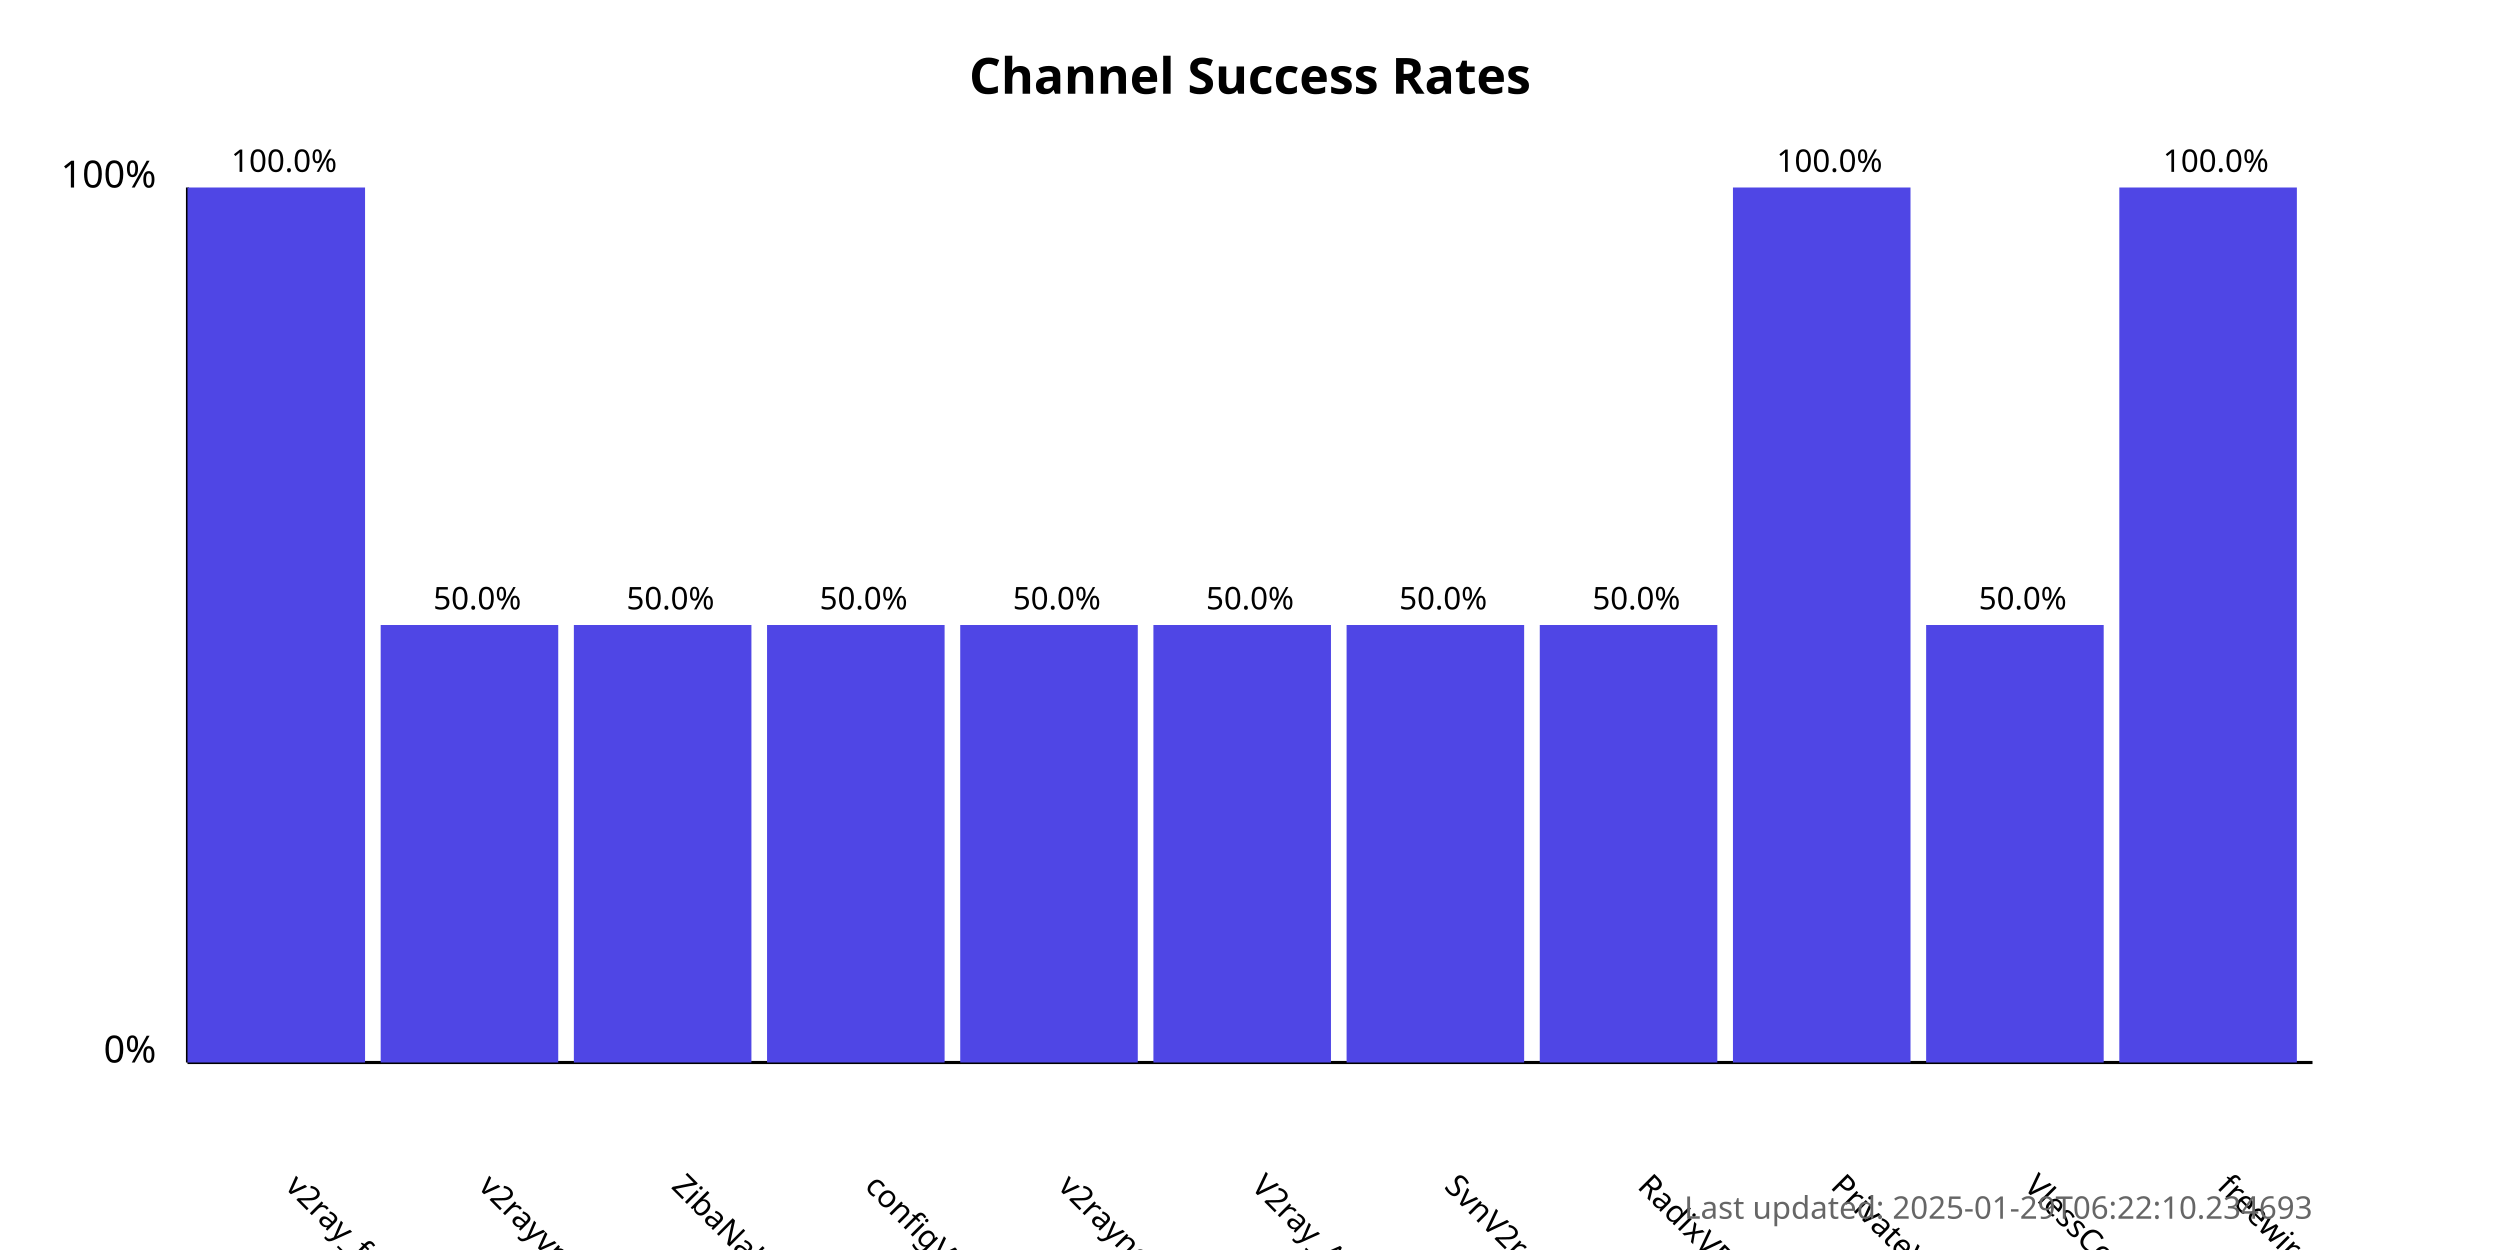
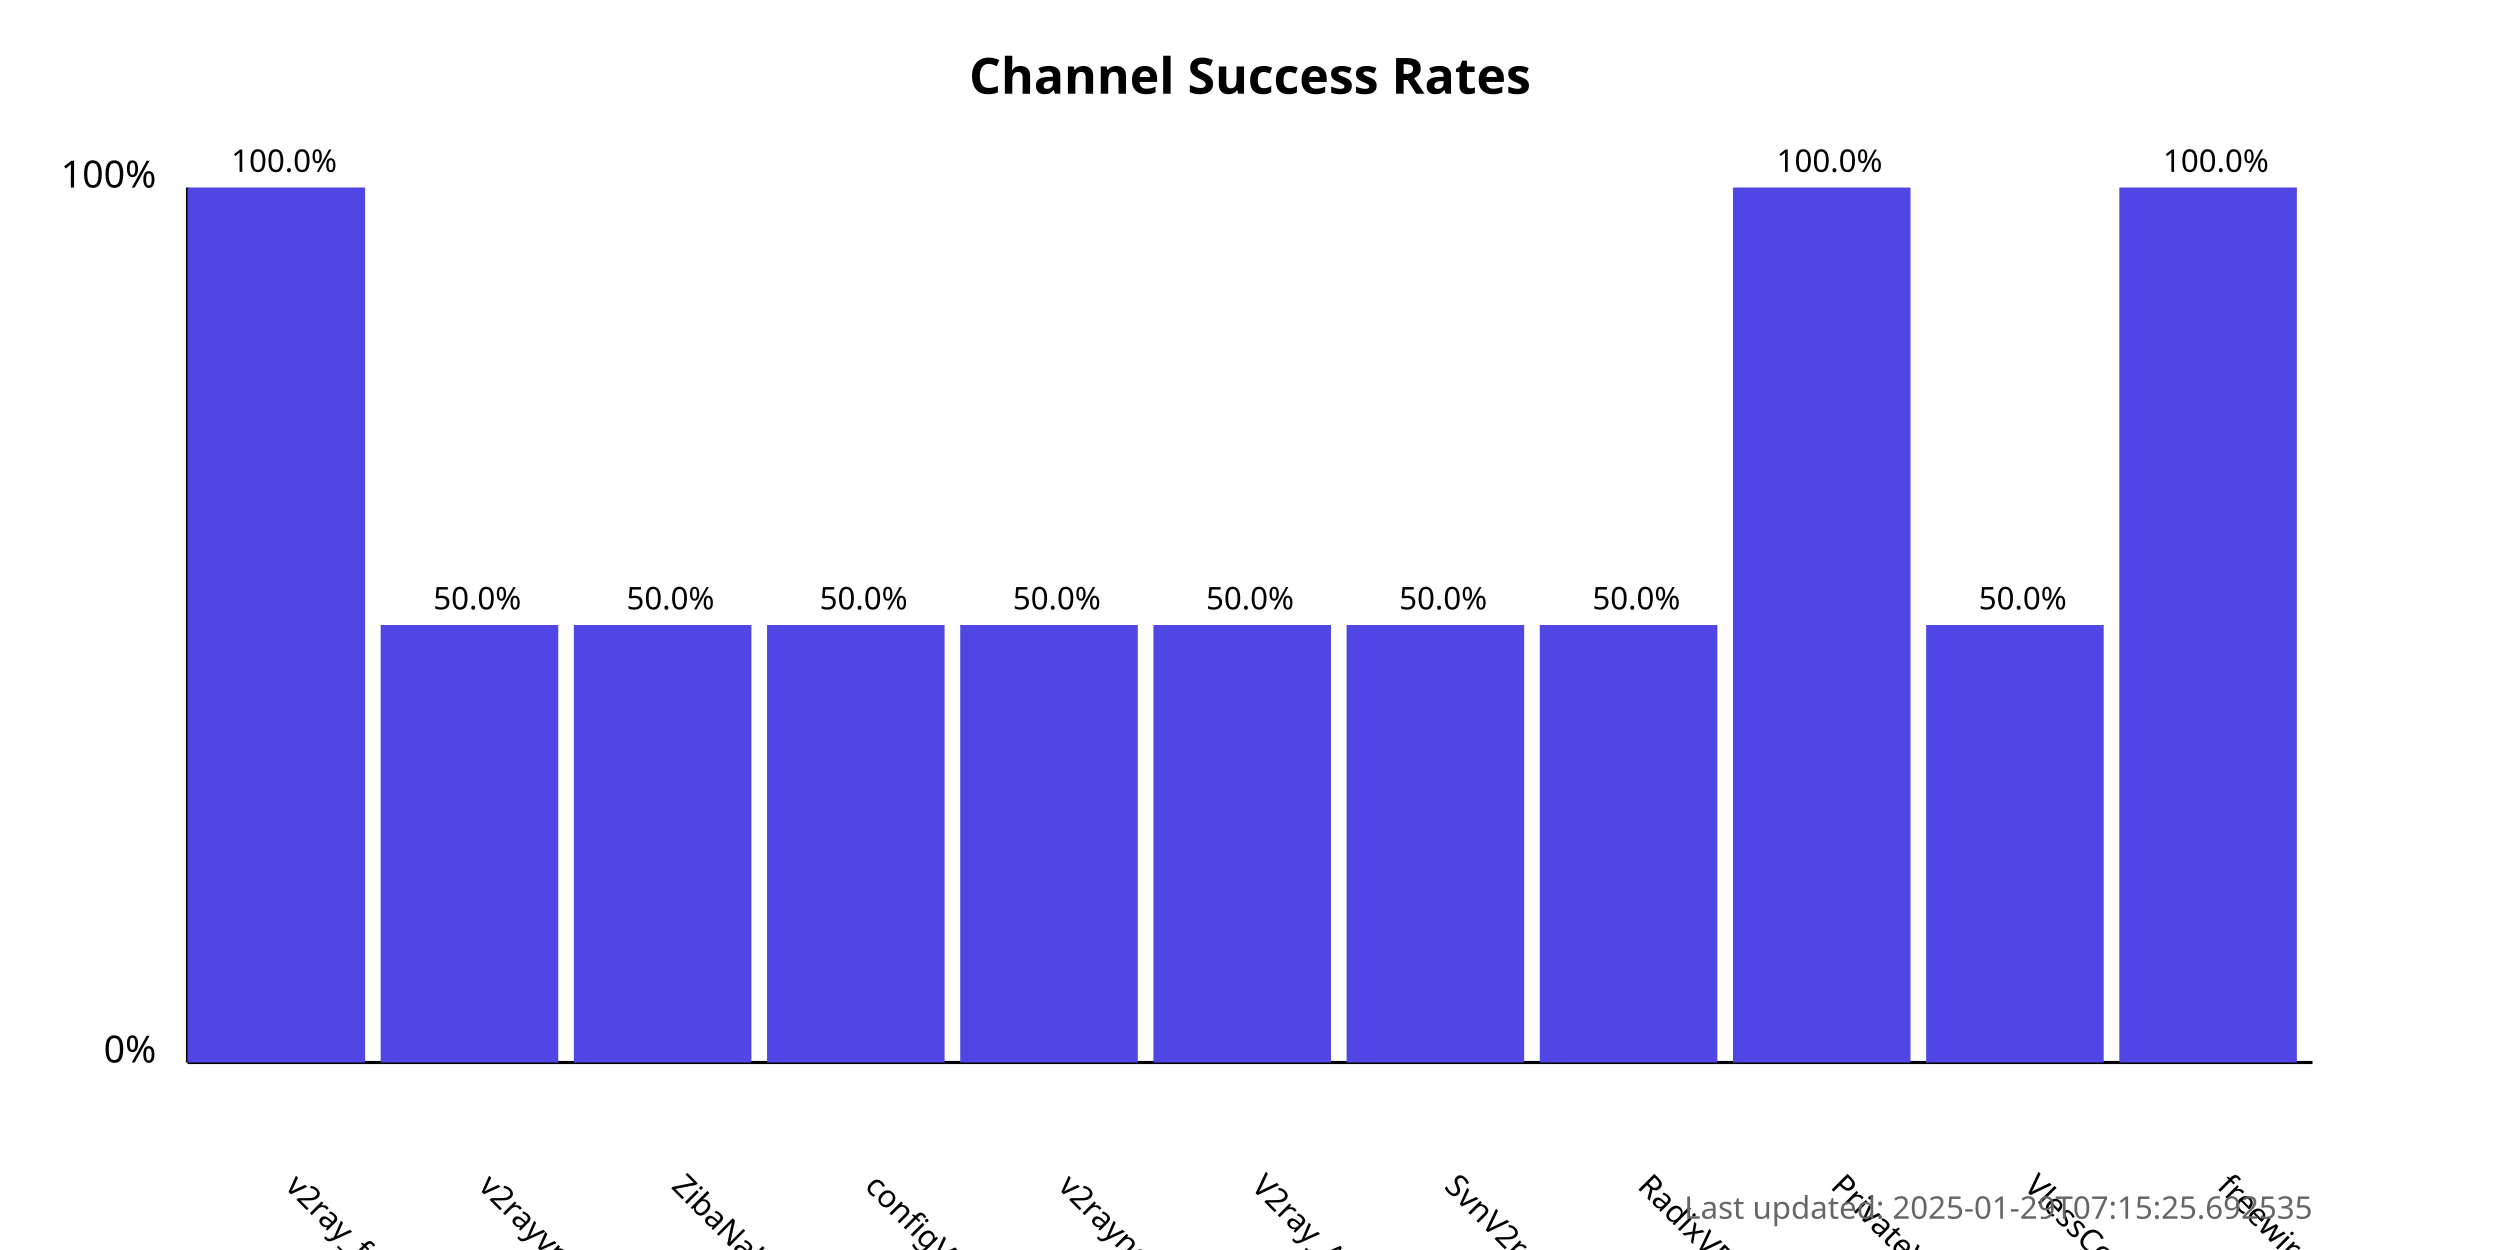
<svg xmlns="http://www.w3.org/2000/svg" width="800" height="400">
  <style>
            .chart-title { font: bold 16px sans-serif; }
            .axis-label { font: 12px sans-serif; }
            .tick-label { font: 10px sans-serif; }
            .bar { fill: #4f46e5; }
            .bar:hover { fill: #6366f1; }
            .timestamp { font: 10px sans-serif; fill: #666; }
        </style>
  <text x="400.0" y="30" text-anchor="middle" class="chart-title">
            Channel Success Rates
        </text>
  <line x1="60" y1="340" x2="60" y2="60" stroke="black" stroke-width="1" />
  <line x1="60" y1="340" x2="740" y2="340" stroke="black" stroke-width="1" />
  <text x="50" y="340" text-anchor="end" class="axis-label">0%</text>
  <text x="50" y="60" text-anchor="end" class="axis-label">100%</text>
  <g>
    <rect x="60" y="60.0" width="56.818" height="280.0" class="bar" />
    <text x="90.909" y="380" transform="rotate(45, 90.90909, 380)" text-anchor="start" class="tick-label">
                v2ray_free_conf
            </text>
    <text x="90.909" y="55.0" text-anchor="middle" class="tick-label">
                100.0%
            </text>
  </g>
  <g>
    <rect x="121.818" y="200.0" width="56.818" height="140.0" class="bar" />
    <text x="152.727" y="380" transform="rotate(45, 152.7273, 380)" text-anchor="start" class="tick-label">
                v2rayvpno
            </text>
    <text x="152.727" y="195.0" text-anchor="middle" class="tick-label">
                50.0%
            </text>
  </g>
  <g>
    <rect x="183.636" y="200.0" width="56.818" height="140.0" class="bar" />
    <text x="214.545" y="380" transform="rotate(45, 214.5455, 380)" text-anchor="start" class="tick-label">
                ZibaNabz
            </text>
    <text x="214.545" y="195.0" text-anchor="middle" class="tick-label">
                50.0%
            </text>
  </g>
  <g>
    <rect x="245.455" y="200.0" width="56.818" height="140.0" class="bar" />
    <text x="276.364" y="380" transform="rotate(45, 276.3636, 380)" text-anchor="start" class="tick-label">
                configV2rayForFree
            </text>
    <text x="276.364" y="195.0" text-anchor="middle" class="tick-label">
                50.0%
            </text>
  </g>
  <g>
    <rect x="307.273" y="200.0" width="56.818" height="140.0" class="bar" />
    <text x="338.182" y="380" transform="rotate(45, 338.1818, 380)" text-anchor="start" class="tick-label">
                v2rayngvpn
            </text>
    <text x="338.182" y="195.0" text-anchor="middle" class="tick-label">
                50.0%
            </text>
  </g>
  <g>
    <rect x="369.091" y="200.0" width="56.818" height="140.0" class="bar" />
    <text x="400.0" y="380" transform="rotate(45, 400.0, 380)" text-anchor="start" class="tick-label">
                V2ray_Alpha
            </text>
    <text x="400.0" y="195.0" text-anchor="middle" class="tick-label">
                50.0%
            </text>
  </g>
  <g>
    <rect x="430.909" y="200.0" width="56.818" height="140.0" class="bar" />
    <text x="461.818" y="380" transform="rotate(45, 461.8182, 380)" text-anchor="start" class="tick-label">
                SvnV2ray
            </text>
    <text x="461.818" y="195.0" text-anchor="middle" class="tick-label">
                50.0%
            </text>
  </g>
  <g>
    <rect x="492.727" y="200.0" width="56.818" height="140.0" class="bar" />
    <text x="523.636" y="380" transform="rotate(45, 523.6364, 380)" text-anchor="start" class="tick-label">
                RadixVPN
            </text>
    <text x="523.636" y="195.0" text-anchor="middle" class="tick-label">
                50.0%
            </text>
  </g>
  <g>
    <rect x="554.545" y="60.0" width="56.818" height="280.0" class="bar" />
    <text x="585.455" y="380" transform="rotate(45, 585.4545, 380)" text-anchor="start" class="tick-label">
                PrivateVPNs
            </text>
    <text x="585.455" y="55.0" text-anchor="middle" class="tick-label">
                100.0%
            </text>
  </g>
  <g>
    <rect x="616.364" y="200.0" width="56.818" height="140.0" class="bar" />
    <text x="647.273" y="380" transform="rotate(45, 647.2727, 380)" text-anchor="start" class="tick-label">
                VlessConfig
            </text>
    <text x="647.273" y="195.0" text-anchor="middle" class="tick-label">
                50.0%
            </text>
  </g>
  <g>
    <rect x="678.182" y="60.0" width="56.818" height="280.0" class="bar" />
    <text x="709.091" y="380" transform="rotate(45, 709.0909, 380)" text-anchor="start" class="tick-label">
                freewireguard
            </text>
    <text x="709.091" y="55.0" text-anchor="middle" class="tick-label">
                100.0%
            </text>
  </g>
  <text x="740" y="390" text-anchor="end" class="timestamp">
-             Last updated: 2025-01-29T06:22:10.234693
+             Last updated: 2025-01-29T07:15:25.692535
        </text>
</svg>
